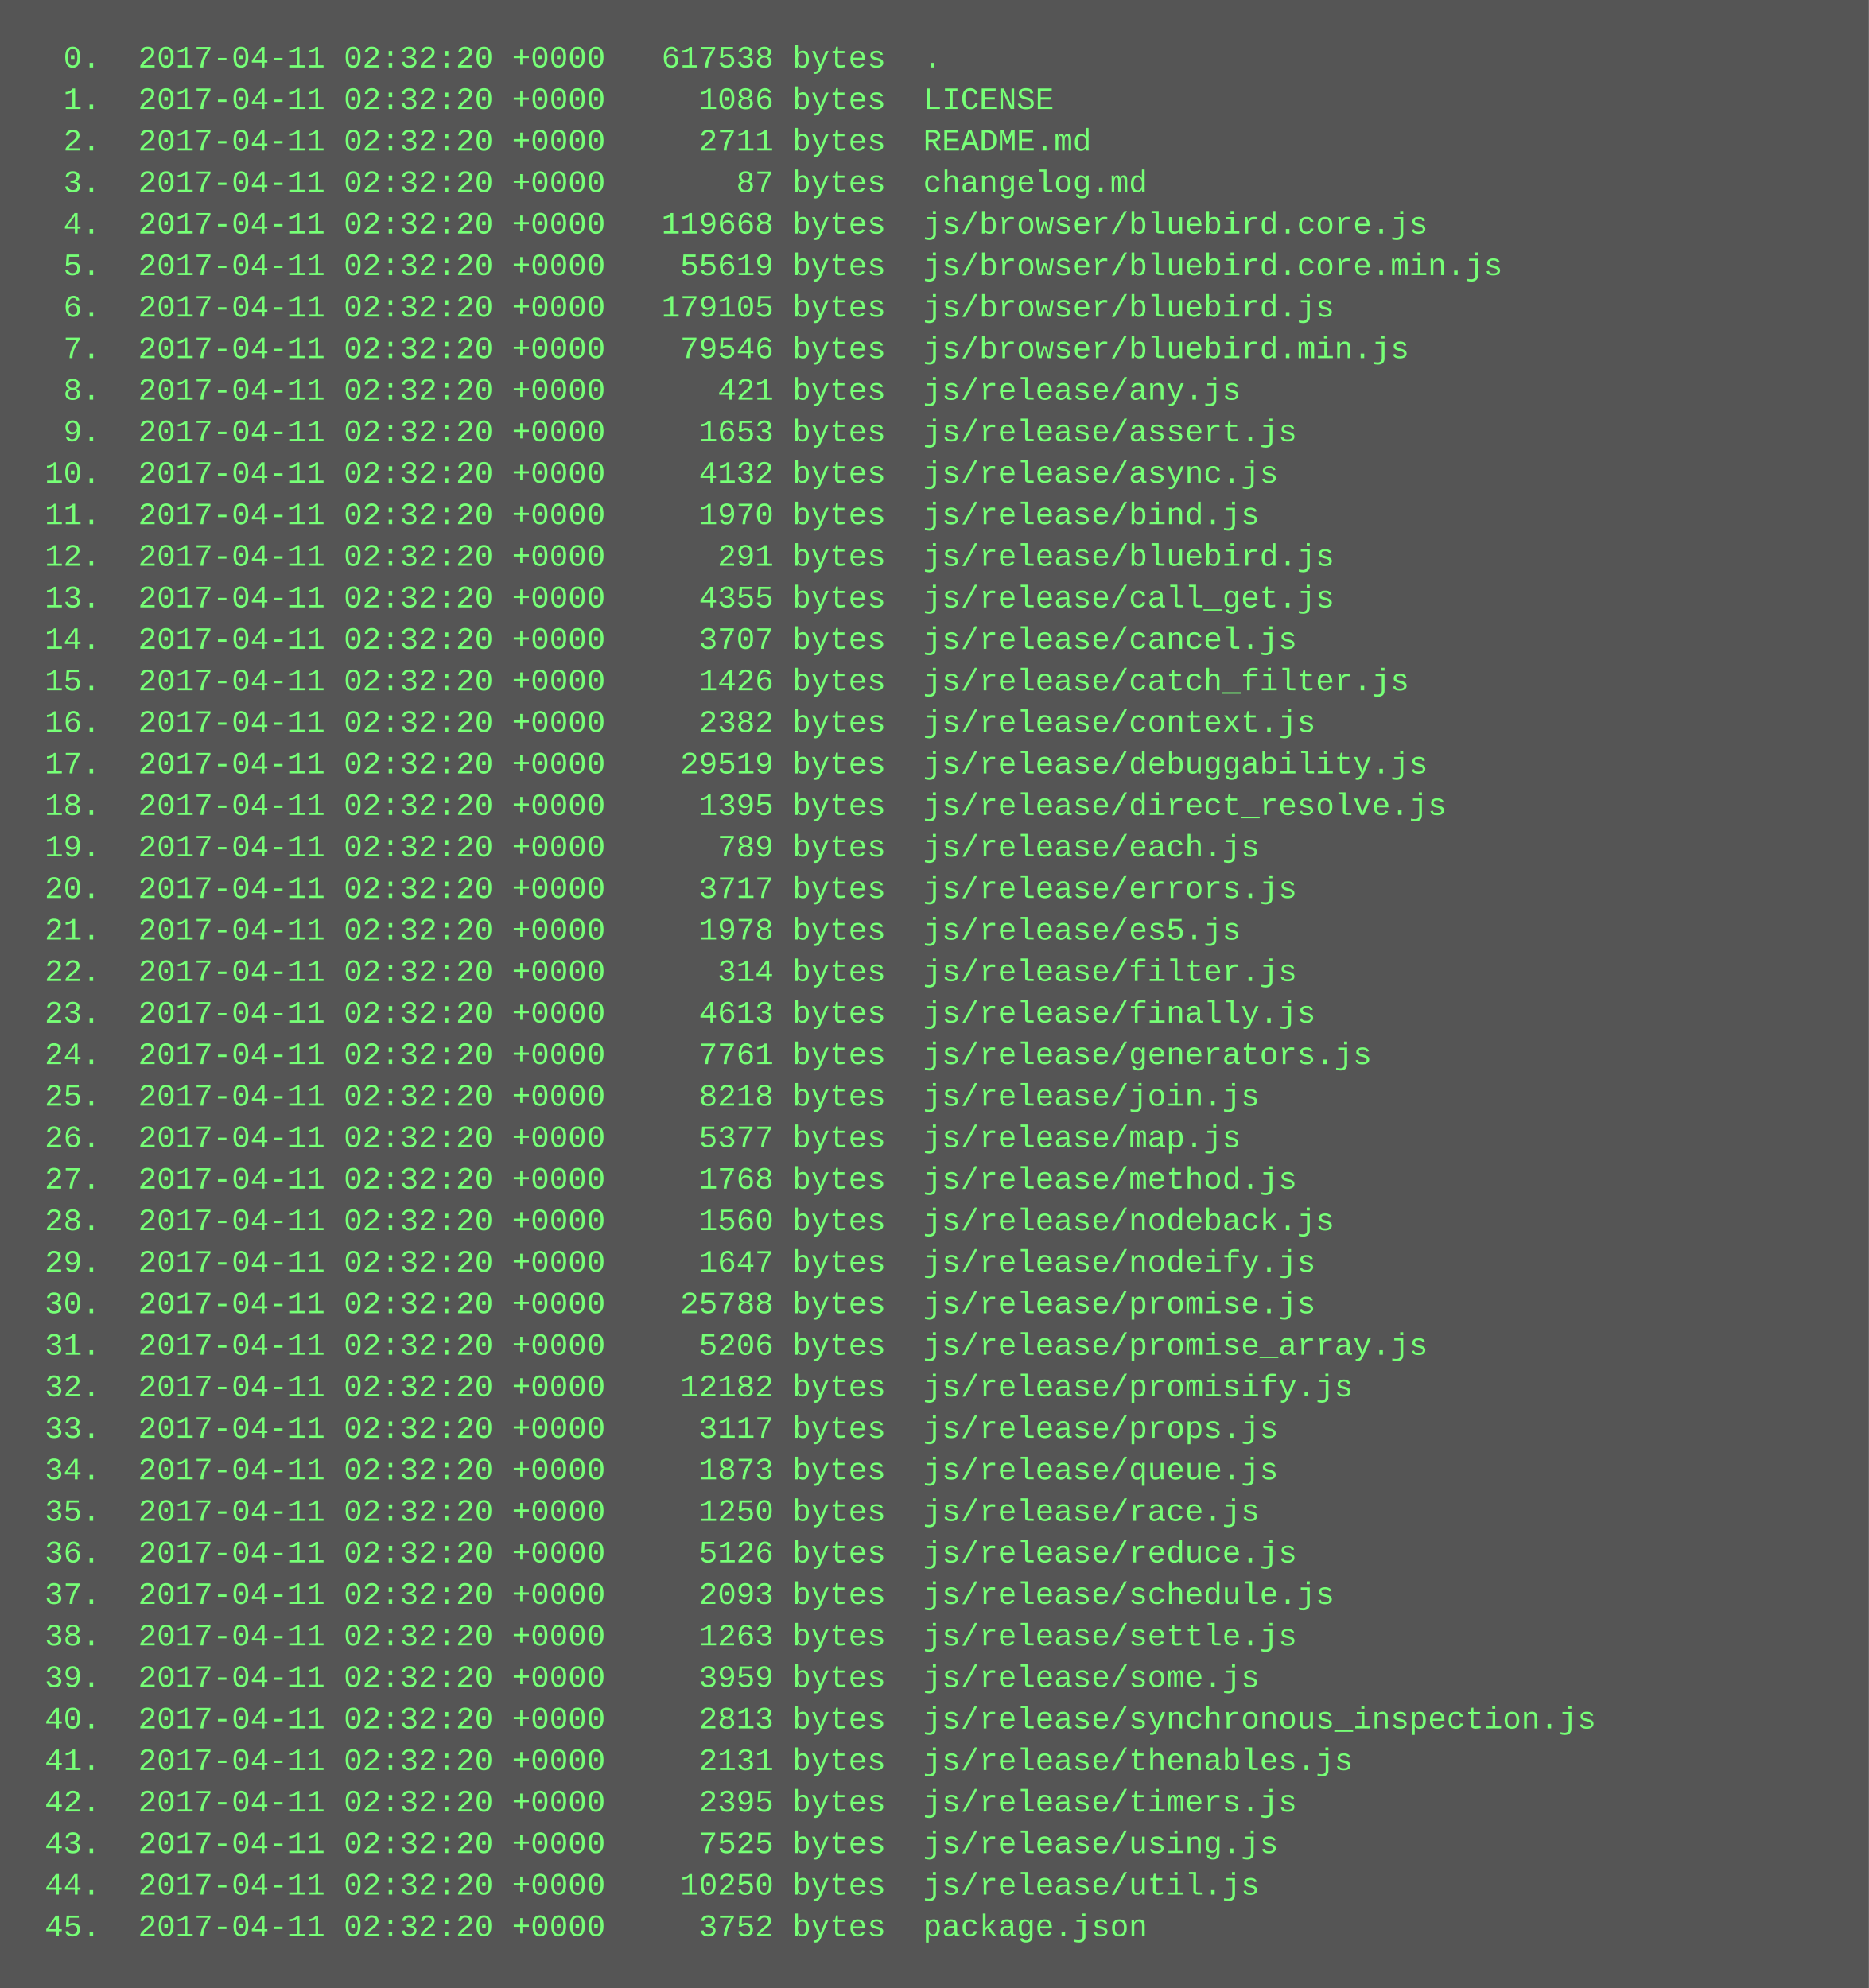
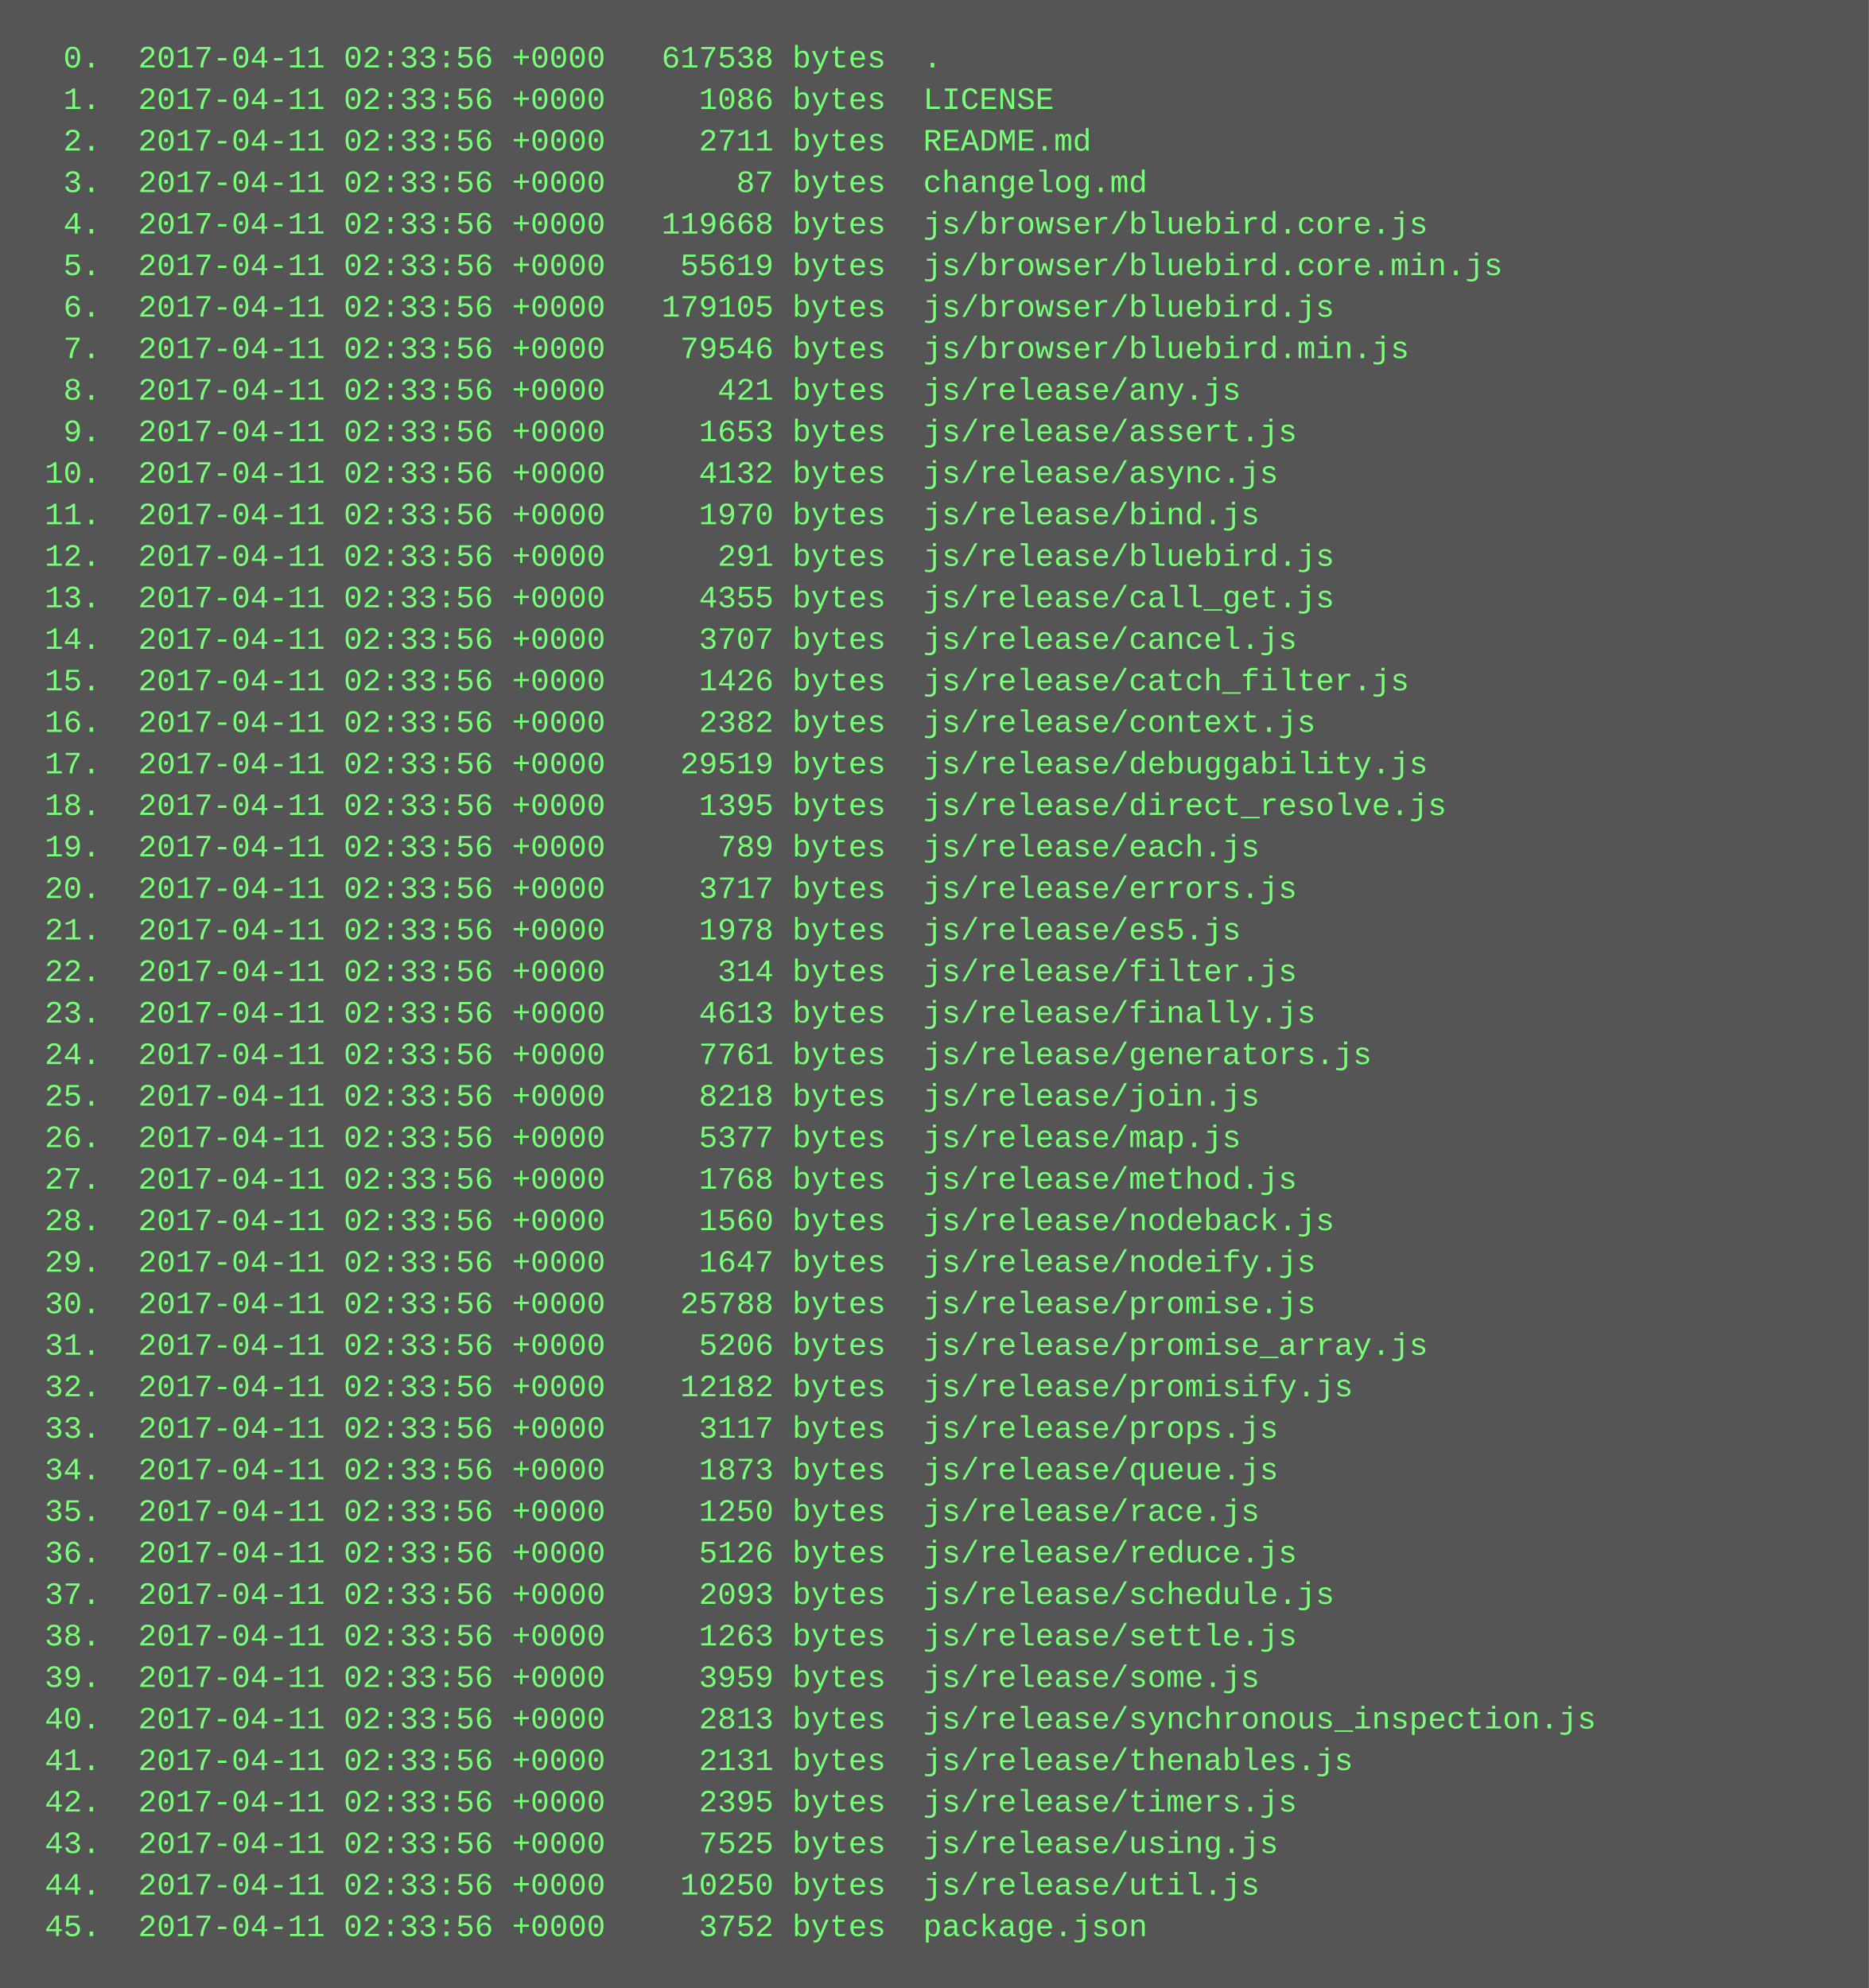
<svg xmlns="http://www.w3.org/2000/svg" height="766" width="720">
  <rect height="766" fill="#555" width="720" />
  <text fill="#7f7" font-family="Courier New" font-size="12" xml:space="preserve">
-     <tspan x="10" y="26">  0.  2017-04-11 02:32:20 +0000   617538 bytes  .</tspan>
-     <tspan x="10" y="42">  1.  2017-04-11 02:32:20 +0000     1086 bytes  LICENSE</tspan>
-     <tspan x="10" y="58">  2.  2017-04-11 02:32:20 +0000     2711 bytes  README.md</tspan>
-     <tspan x="10" y="74">  3.  2017-04-11 02:32:20 +0000       87 bytes  changelog.md</tspan>
-     <tspan x="10" y="90">  4.  2017-04-11 02:32:20 +0000   119668 bytes  js/browser/bluebird.core.js</tspan>
-     <tspan x="10" y="106">  5.  2017-04-11 02:32:20 +0000    55619 bytes  js/browser/bluebird.core.min.js</tspan>
-     <tspan x="10" y="122">  6.  2017-04-11 02:32:20 +0000   179105 bytes  js/browser/bluebird.js</tspan>
-     <tspan x="10" y="138">  7.  2017-04-11 02:32:20 +0000    79546 bytes  js/browser/bluebird.min.js</tspan>
-     <tspan x="10" y="154">  8.  2017-04-11 02:32:20 +0000      421 bytes  js/release/any.js</tspan>
-     <tspan x="10" y="170">  9.  2017-04-11 02:32:20 +0000     1653 bytes  js/release/assert.js</tspan>
-     <tspan x="10" y="186"> 10.  2017-04-11 02:32:20 +0000     4132 bytes  js/release/async.js</tspan>
-     <tspan x="10" y="202"> 11.  2017-04-11 02:32:20 +0000     1970 bytes  js/release/bind.js</tspan>
-     <tspan x="10" y="218"> 12.  2017-04-11 02:32:20 +0000      291 bytes  js/release/bluebird.js</tspan>
-     <tspan x="10" y="234"> 13.  2017-04-11 02:32:20 +0000     4355 bytes  js/release/call_get.js</tspan>
-     <tspan x="10" y="250"> 14.  2017-04-11 02:32:20 +0000     3707 bytes  js/release/cancel.js</tspan>
-     <tspan x="10" y="266"> 15.  2017-04-11 02:32:20 +0000     1426 bytes  js/release/catch_filter.js</tspan>
-     <tspan x="10" y="282"> 16.  2017-04-11 02:32:20 +0000     2382 bytes  js/release/context.js</tspan>
-     <tspan x="10" y="298"> 17.  2017-04-11 02:32:20 +0000    29519 bytes  js/release/debuggability.js</tspan>
-     <tspan x="10" y="314"> 18.  2017-04-11 02:32:20 +0000     1395 bytes  js/release/direct_resolve.js</tspan>
-     <tspan x="10" y="330"> 19.  2017-04-11 02:32:20 +0000      789 bytes  js/release/each.js</tspan>
-     <tspan x="10" y="346"> 20.  2017-04-11 02:32:20 +0000     3717 bytes  js/release/errors.js</tspan>
-     <tspan x="10" y="362"> 21.  2017-04-11 02:32:20 +0000     1978 bytes  js/release/es5.js</tspan>
-     <tspan x="10" y="378"> 22.  2017-04-11 02:32:20 +0000      314 bytes  js/release/filter.js</tspan>
-     <tspan x="10" y="394"> 23.  2017-04-11 02:32:20 +0000     4613 bytes  js/release/finally.js</tspan>
-     <tspan x="10" y="410"> 24.  2017-04-11 02:32:20 +0000     7761 bytes  js/release/generators.js</tspan>
-     <tspan x="10" y="426"> 25.  2017-04-11 02:32:20 +0000     8218 bytes  js/release/join.js</tspan>
-     <tspan x="10" y="442"> 26.  2017-04-11 02:32:20 +0000     5377 bytes  js/release/map.js</tspan>
-     <tspan x="10" y="458"> 27.  2017-04-11 02:32:20 +0000     1768 bytes  js/release/method.js</tspan>
-     <tspan x="10" y="474"> 28.  2017-04-11 02:32:20 +0000     1560 bytes  js/release/nodeback.js</tspan>
-     <tspan x="10" y="490"> 29.  2017-04-11 02:32:20 +0000     1647 bytes  js/release/nodeify.js</tspan>
-     <tspan x="10" y="506"> 30.  2017-04-11 02:32:20 +0000    25788 bytes  js/release/promise.js</tspan>
-     <tspan x="10" y="522"> 31.  2017-04-11 02:32:20 +0000     5206 bytes  js/release/promise_array.js</tspan>
-     <tspan x="10" y="538"> 32.  2017-04-11 02:32:20 +0000    12182 bytes  js/release/promisify.js</tspan>
-     <tspan x="10" y="554"> 33.  2017-04-11 02:32:20 +0000     3117 bytes  js/release/props.js</tspan>
-     <tspan x="10" y="570"> 34.  2017-04-11 02:32:20 +0000     1873 bytes  js/release/queue.js</tspan>
-     <tspan x="10" y="586"> 35.  2017-04-11 02:32:20 +0000     1250 bytes  js/release/race.js</tspan>
-     <tspan x="10" y="602"> 36.  2017-04-11 02:32:20 +0000     5126 bytes  js/release/reduce.js</tspan>
-     <tspan x="10" y="618"> 37.  2017-04-11 02:32:20 +0000     2093 bytes  js/release/schedule.js</tspan>
-     <tspan x="10" y="634"> 38.  2017-04-11 02:32:20 +0000     1263 bytes  js/release/settle.js</tspan>
-     <tspan x="10" y="650"> 39.  2017-04-11 02:32:20 +0000     3959 bytes  js/release/some.js</tspan>
-     <tspan x="10" y="666"> 40.  2017-04-11 02:32:20 +0000     2813 bytes  js/release/synchronous_inspection.js</tspan>
-     <tspan x="10" y="682"> 41.  2017-04-11 02:32:20 +0000     2131 bytes  js/release/thenables.js</tspan>
-     <tspan x="10" y="698"> 42.  2017-04-11 02:32:20 +0000     2395 bytes  js/release/timers.js</tspan>
-     <tspan x="10" y="714"> 43.  2017-04-11 02:32:20 +0000     7525 bytes  js/release/using.js</tspan>
-     <tspan x="10" y="730"> 44.  2017-04-11 02:32:20 +0000    10250 bytes  js/release/util.js</tspan>
-     <tspan x="10" y="746"> 45.  2017-04-11 02:32:20 +0000     3752 bytes  package.json</tspan>
+     <tspan x="10" y="26">  0.  2017-04-11 02:33:56 +0000   617538 bytes  .</tspan>
+     <tspan x="10" y="42">  1.  2017-04-11 02:33:56 +0000     1086 bytes  LICENSE</tspan>
+     <tspan x="10" y="58">  2.  2017-04-11 02:33:56 +0000     2711 bytes  README.md</tspan>
+     <tspan x="10" y="74">  3.  2017-04-11 02:33:56 +0000       87 bytes  changelog.md</tspan>
+     <tspan x="10" y="90">  4.  2017-04-11 02:33:56 +0000   119668 bytes  js/browser/bluebird.core.js</tspan>
+     <tspan x="10" y="106">  5.  2017-04-11 02:33:56 +0000    55619 bytes  js/browser/bluebird.core.min.js</tspan>
+     <tspan x="10" y="122">  6.  2017-04-11 02:33:56 +0000   179105 bytes  js/browser/bluebird.js</tspan>
+     <tspan x="10" y="138">  7.  2017-04-11 02:33:56 +0000    79546 bytes  js/browser/bluebird.min.js</tspan>
+     <tspan x="10" y="154">  8.  2017-04-11 02:33:56 +0000      421 bytes  js/release/any.js</tspan>
+     <tspan x="10" y="170">  9.  2017-04-11 02:33:56 +0000     1653 bytes  js/release/assert.js</tspan>
+     <tspan x="10" y="186"> 10.  2017-04-11 02:33:56 +0000     4132 bytes  js/release/async.js</tspan>
+     <tspan x="10" y="202"> 11.  2017-04-11 02:33:56 +0000     1970 bytes  js/release/bind.js</tspan>
+     <tspan x="10" y="218"> 12.  2017-04-11 02:33:56 +0000      291 bytes  js/release/bluebird.js</tspan>
+     <tspan x="10" y="234"> 13.  2017-04-11 02:33:56 +0000     4355 bytes  js/release/call_get.js</tspan>
+     <tspan x="10" y="250"> 14.  2017-04-11 02:33:56 +0000     3707 bytes  js/release/cancel.js</tspan>
+     <tspan x="10" y="266"> 15.  2017-04-11 02:33:56 +0000     1426 bytes  js/release/catch_filter.js</tspan>
+     <tspan x="10" y="282"> 16.  2017-04-11 02:33:56 +0000     2382 bytes  js/release/context.js</tspan>
+     <tspan x="10" y="298"> 17.  2017-04-11 02:33:56 +0000    29519 bytes  js/release/debuggability.js</tspan>
+     <tspan x="10" y="314"> 18.  2017-04-11 02:33:56 +0000     1395 bytes  js/release/direct_resolve.js</tspan>
+     <tspan x="10" y="330"> 19.  2017-04-11 02:33:56 +0000      789 bytes  js/release/each.js</tspan>
+     <tspan x="10" y="346"> 20.  2017-04-11 02:33:56 +0000     3717 bytes  js/release/errors.js</tspan>
+     <tspan x="10" y="362"> 21.  2017-04-11 02:33:56 +0000     1978 bytes  js/release/es5.js</tspan>
+     <tspan x="10" y="378"> 22.  2017-04-11 02:33:56 +0000      314 bytes  js/release/filter.js</tspan>
+     <tspan x="10" y="394"> 23.  2017-04-11 02:33:56 +0000     4613 bytes  js/release/finally.js</tspan>
+     <tspan x="10" y="410"> 24.  2017-04-11 02:33:56 +0000     7761 bytes  js/release/generators.js</tspan>
+     <tspan x="10" y="426"> 25.  2017-04-11 02:33:56 +0000     8218 bytes  js/release/join.js</tspan>
+     <tspan x="10" y="442"> 26.  2017-04-11 02:33:56 +0000     5377 bytes  js/release/map.js</tspan>
+     <tspan x="10" y="458"> 27.  2017-04-11 02:33:56 +0000     1768 bytes  js/release/method.js</tspan>
+     <tspan x="10" y="474"> 28.  2017-04-11 02:33:56 +0000     1560 bytes  js/release/nodeback.js</tspan>
+     <tspan x="10" y="490"> 29.  2017-04-11 02:33:56 +0000     1647 bytes  js/release/nodeify.js</tspan>
+     <tspan x="10" y="506"> 30.  2017-04-11 02:33:56 +0000    25788 bytes  js/release/promise.js</tspan>
+     <tspan x="10" y="522"> 31.  2017-04-11 02:33:56 +0000     5206 bytes  js/release/promise_array.js</tspan>
+     <tspan x="10" y="538"> 32.  2017-04-11 02:33:56 +0000    12182 bytes  js/release/promisify.js</tspan>
+     <tspan x="10" y="554"> 33.  2017-04-11 02:33:56 +0000     3117 bytes  js/release/props.js</tspan>
+     <tspan x="10" y="570"> 34.  2017-04-11 02:33:56 +0000     1873 bytes  js/release/queue.js</tspan>
+     <tspan x="10" y="586"> 35.  2017-04-11 02:33:56 +0000     1250 bytes  js/release/race.js</tspan>
+     <tspan x="10" y="602"> 36.  2017-04-11 02:33:56 +0000     5126 bytes  js/release/reduce.js</tspan>
+     <tspan x="10" y="618"> 37.  2017-04-11 02:33:56 +0000     2093 bytes  js/release/schedule.js</tspan>
+     <tspan x="10" y="634"> 38.  2017-04-11 02:33:56 +0000     1263 bytes  js/release/settle.js</tspan>
+     <tspan x="10" y="650"> 39.  2017-04-11 02:33:56 +0000     3959 bytes  js/release/some.js</tspan>
+     <tspan x="10" y="666"> 40.  2017-04-11 02:33:56 +0000     2813 bytes  js/release/synchronous_inspection.js</tspan>
+     <tspan x="10" y="682"> 41.  2017-04-11 02:33:56 +0000     2131 bytes  js/release/thenables.js</tspan>
+     <tspan x="10" y="698"> 42.  2017-04-11 02:33:56 +0000     2395 bytes  js/release/timers.js</tspan>
+     <tspan x="10" y="714"> 43.  2017-04-11 02:33:56 +0000     7525 bytes  js/release/using.js</tspan>
+     <tspan x="10" y="730"> 44.  2017-04-11 02:33:56 +0000    10250 bytes  js/release/util.js</tspan>
+     <tspan x="10" y="746"> 45.  2017-04-11 02:33:56 +0000     3752 bytes  package.json</tspan>
  </text>
</svg>
